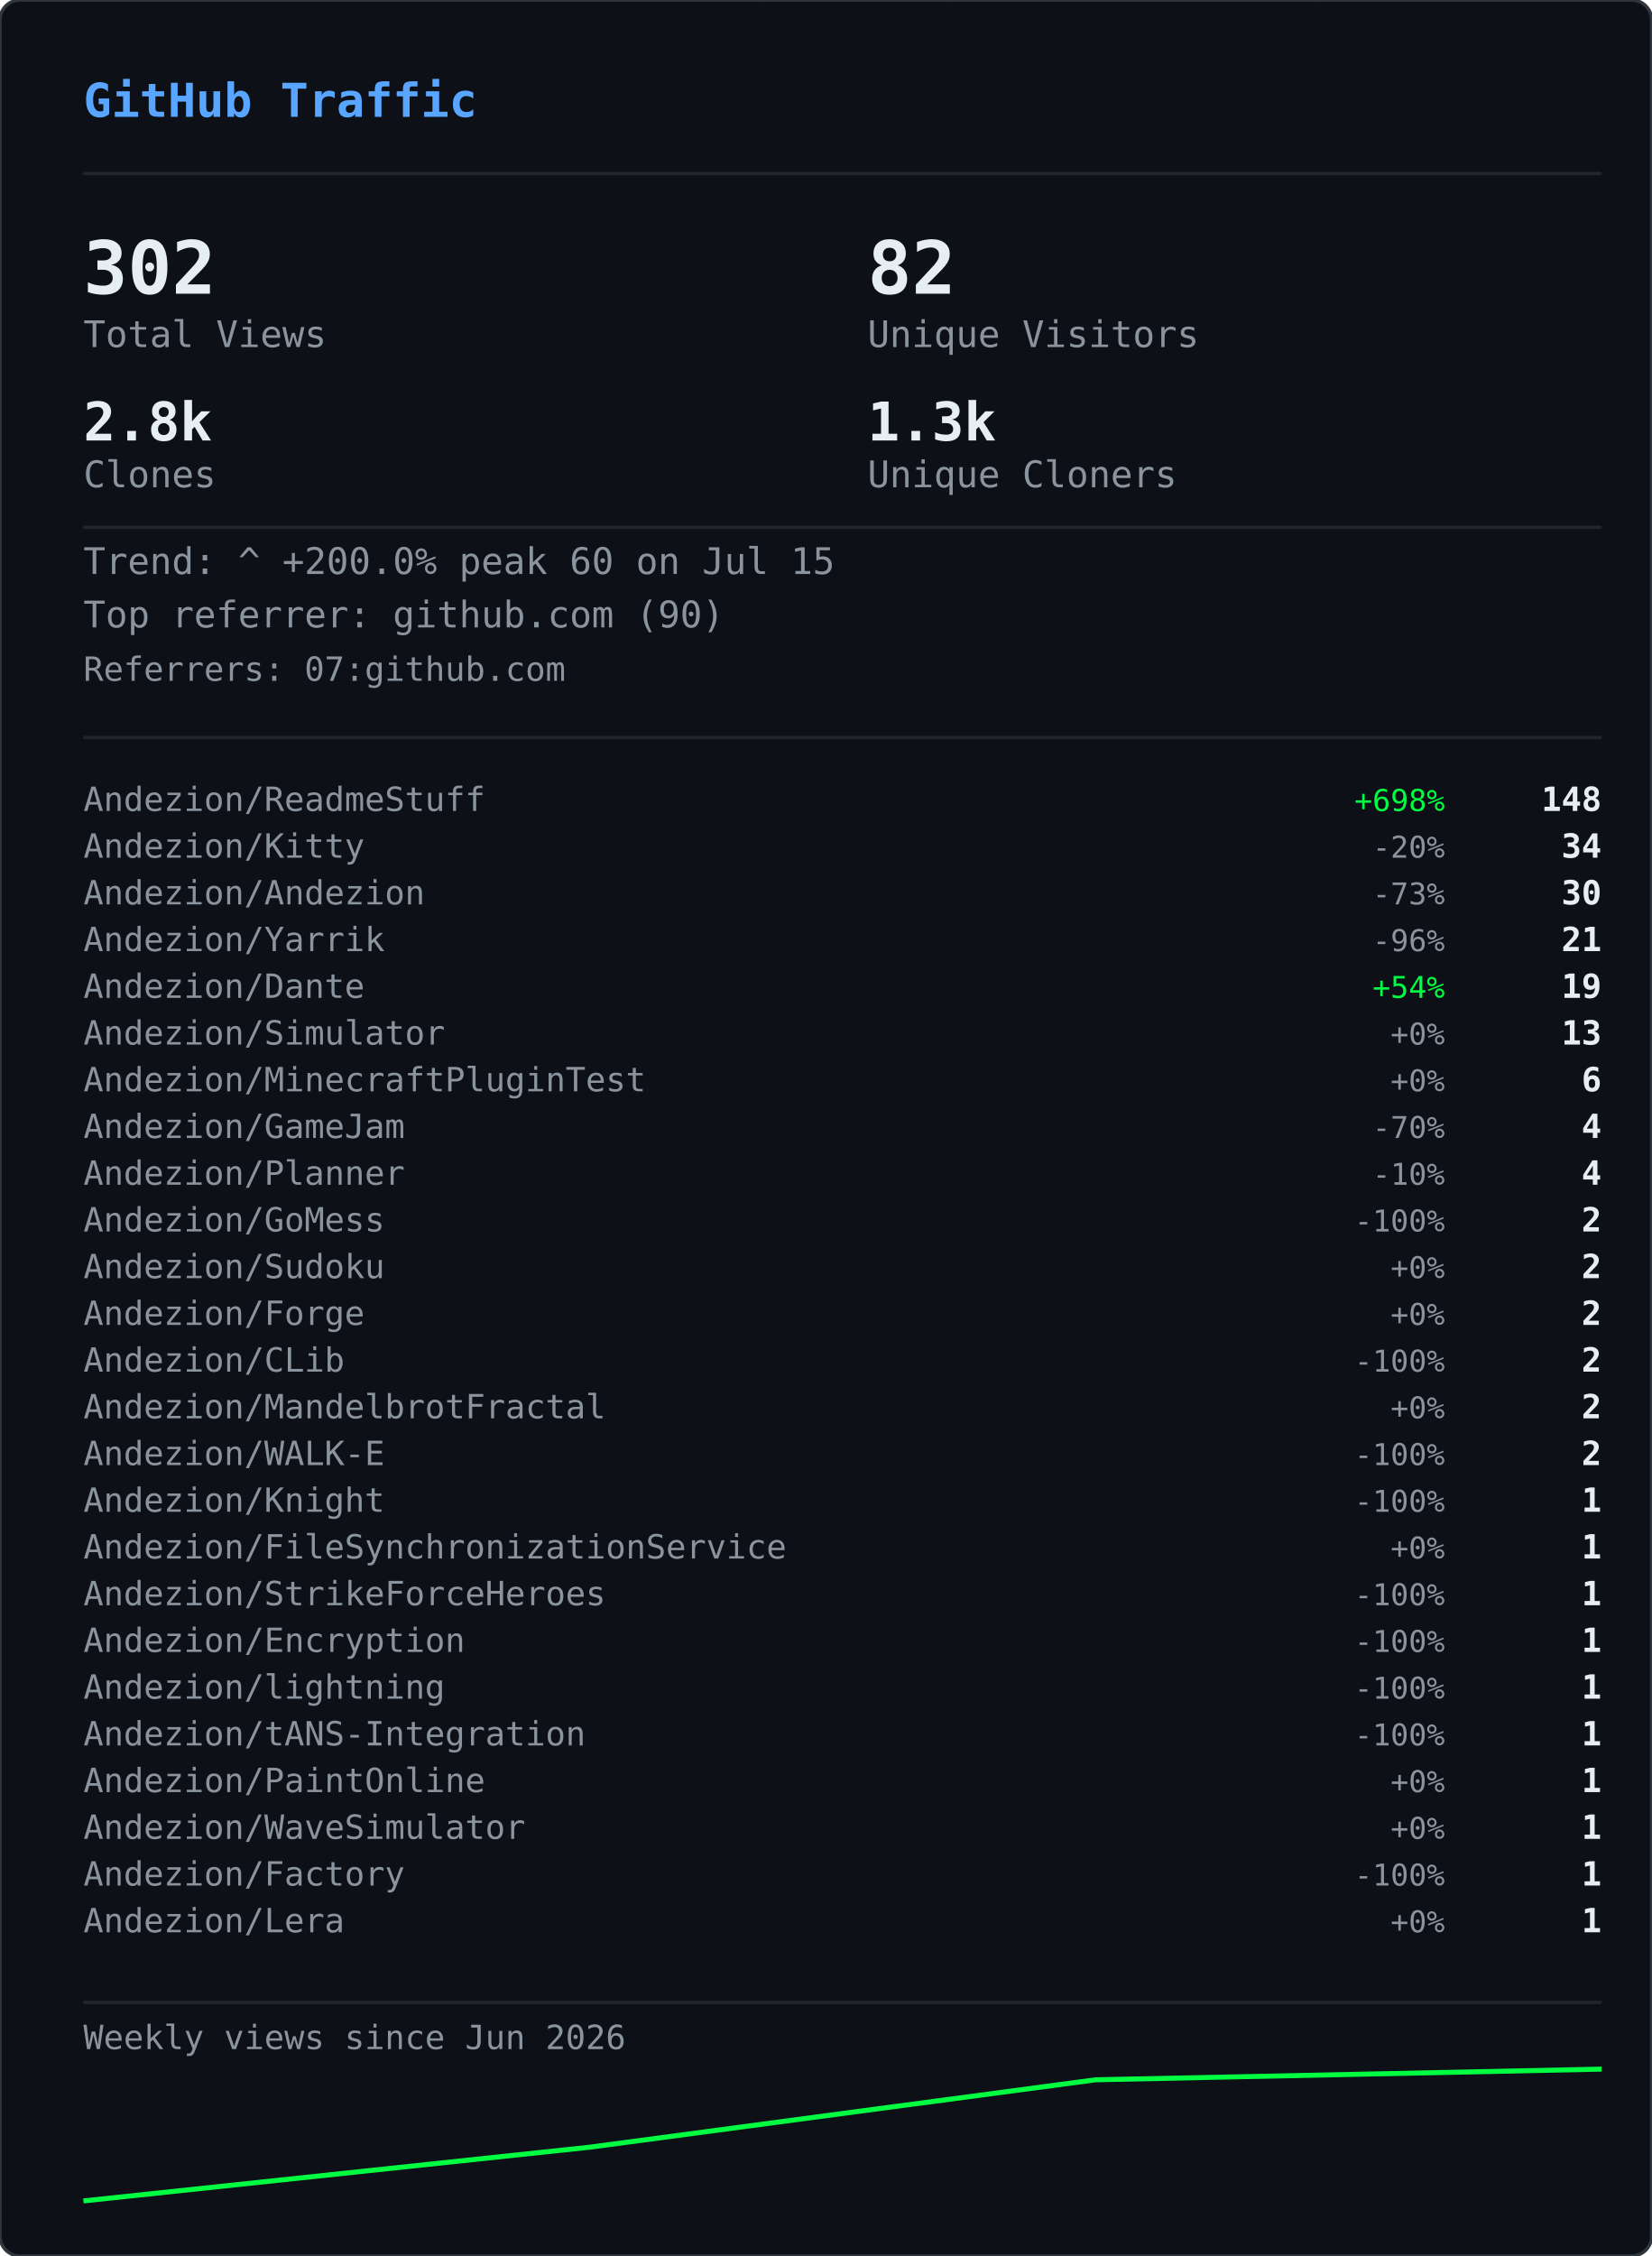
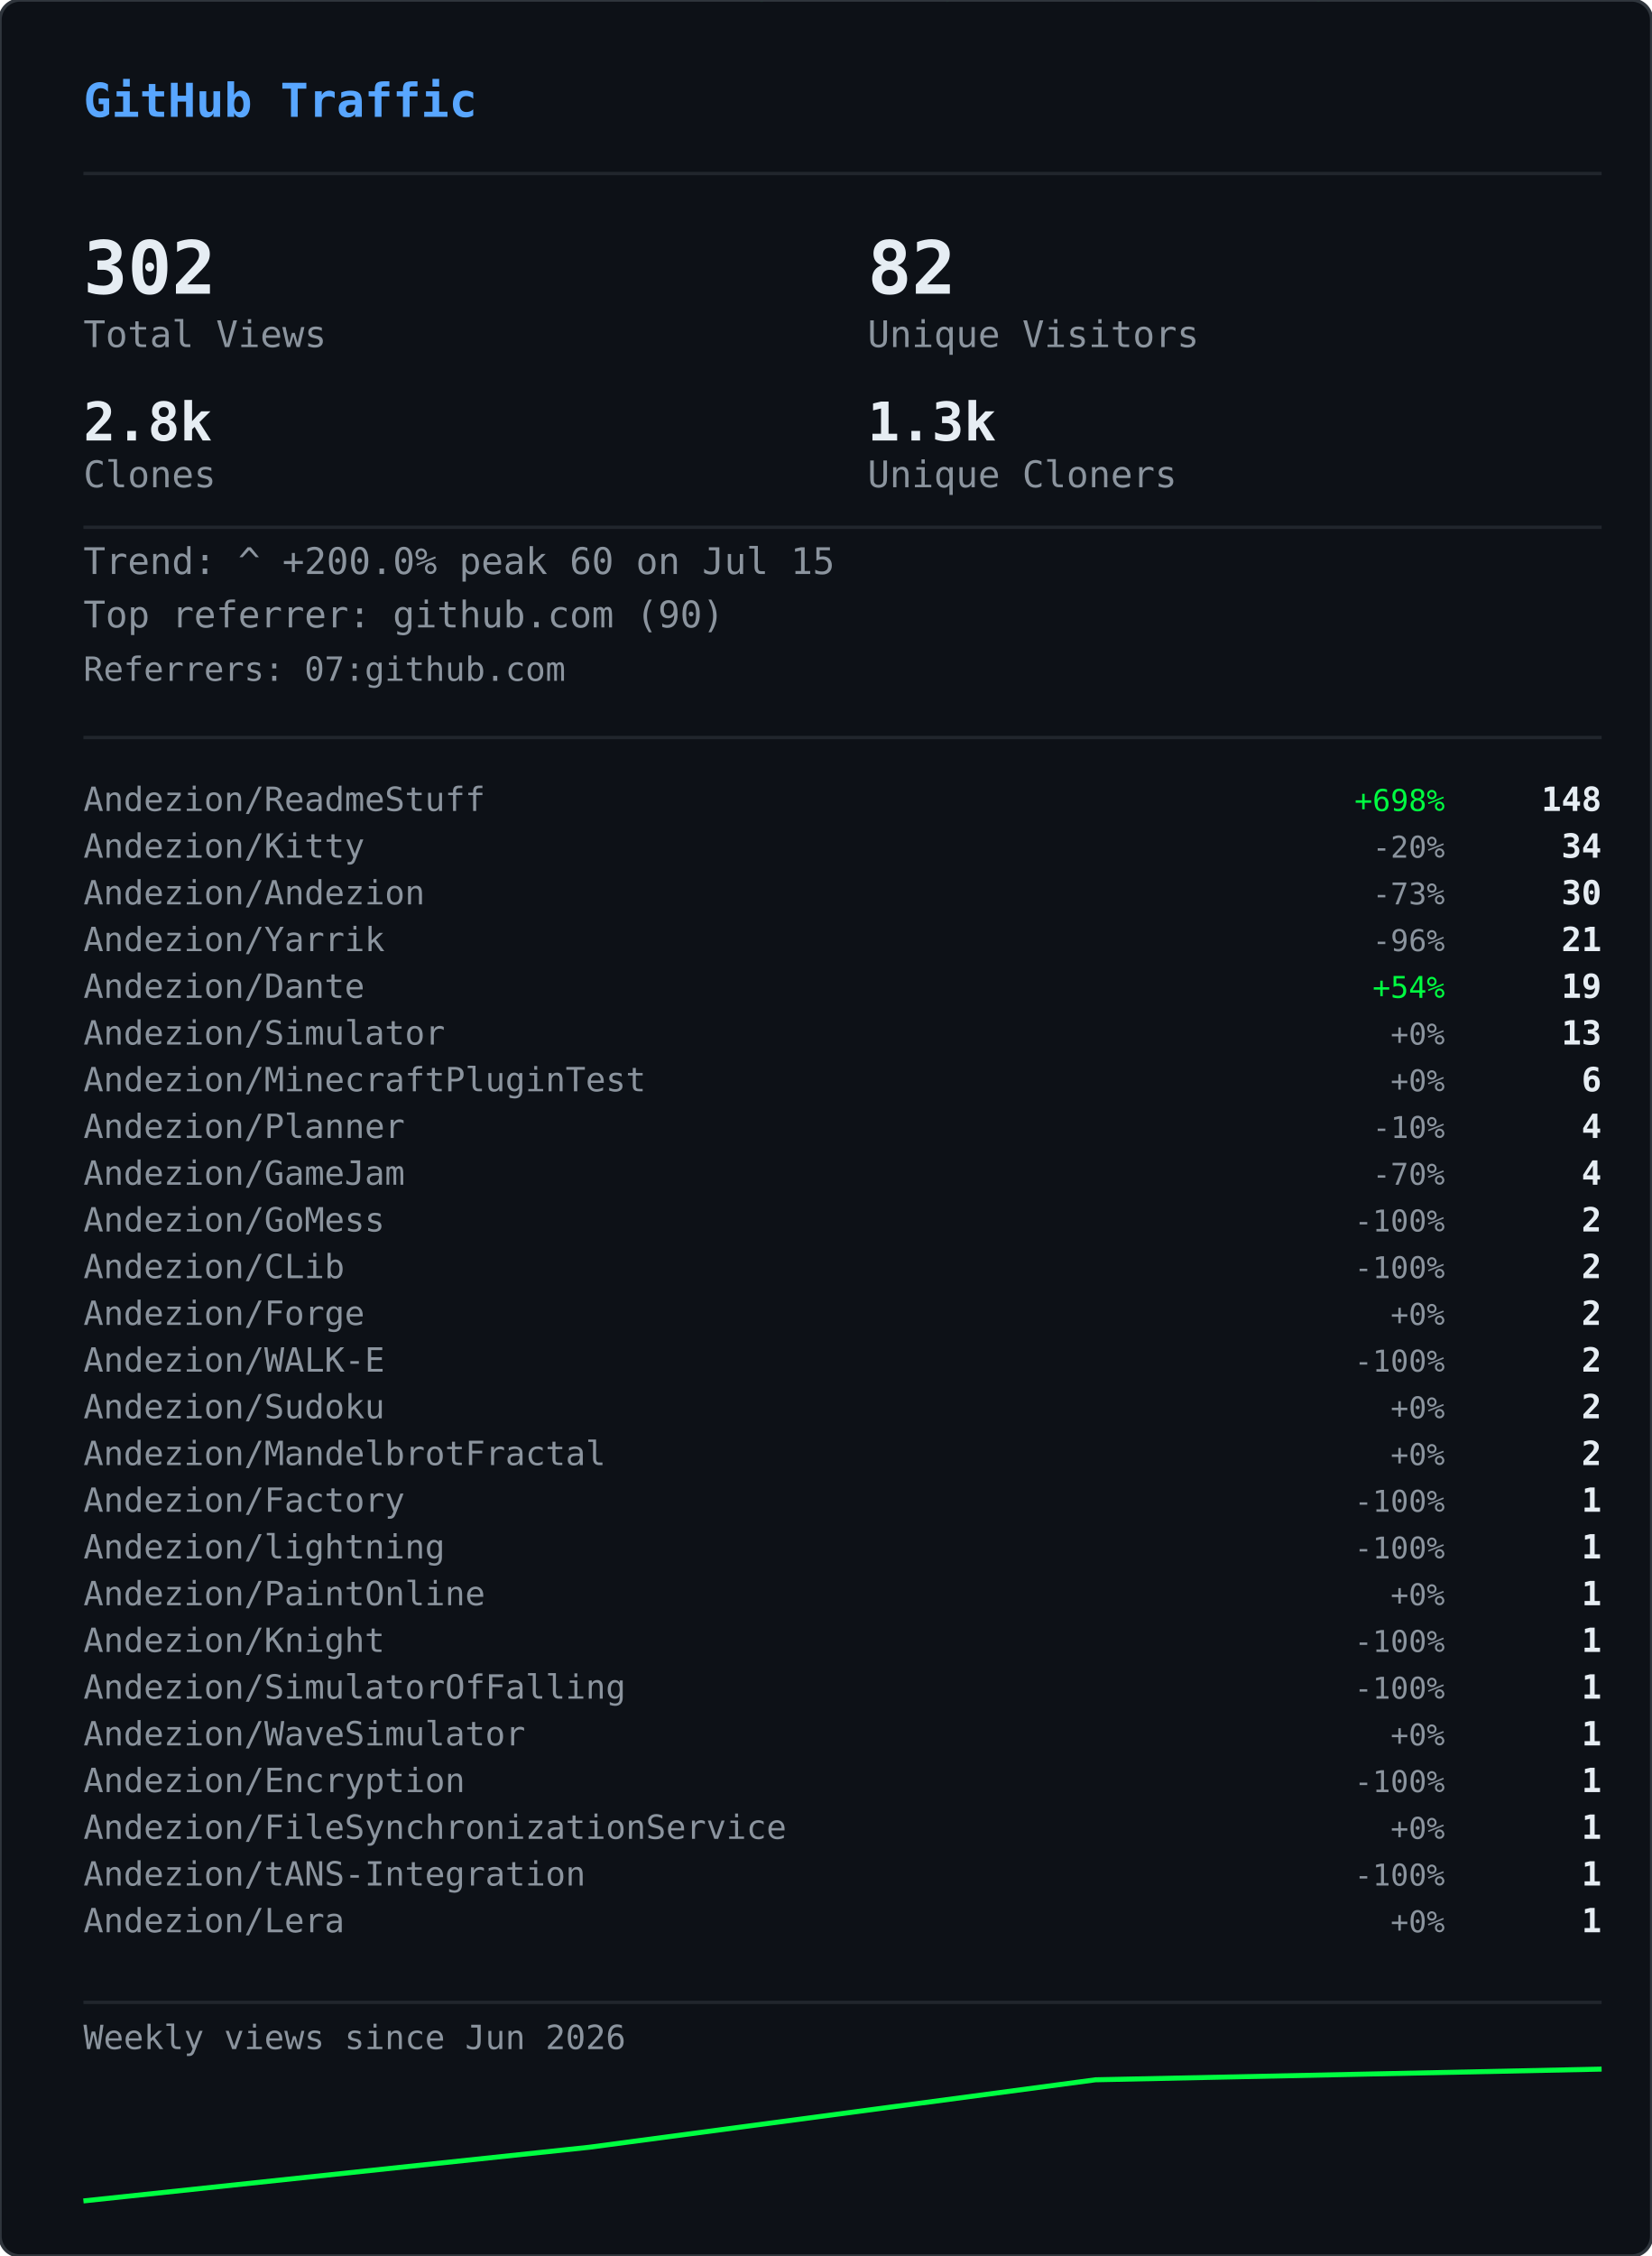
<svg xmlns="http://www.w3.org/2000/svg" width="495" height="676" viewBox="0 0 495 676">
  <defs>
    <clipPath id="gvs-clip">
      <rect width="495" height="676" rx="6" />
    </clipPath>
  </defs>
  <rect width="495" height="676" rx="6" fill="#0d1117" />
  <g clip-path="url(#gvs-clip)">
    <g opacity="0.22">
      <style>@keyframes gvs0{from{transform:translateY(-88px)}to{transform:translateY(690px)}}@keyframes gvs1{from{transform:translateY(-46px)}to{transform:translateY(690px)}}@keyframes gvs2{from{transform:translateY(-46px)}to{transform:translateY(690px)}}@keyframes gvs3{from{transform:translateY(-46px)}to{transform:translateY(690px)}}@keyframes gvs4{from{transform:translateY(-46px)}to{transform:translateY(690px)}}@keyframes gvs5{from{transform:translateY(-46px)}to{transform:translateY(690px)}}@keyframes gvs6{from{transform:translateY(-46px)}to{transform:translateY(690px)}}@keyframes gvs7{from{transform:translateY(-46px)}to{transform:translateY(690px)}}@keyframes gvs8{from{transform:translateY(-46px)}to{transform:translateY(690px)}}@keyframes gvs9{from{transform:translateY(-46px)}to{transform:translateY(690px)}}@keyframes gvs10{from{transform:translateY(-46px)}to{transform:translateY(690px)}}@keyframes gvs11{from{transform:translateY(-46px)}to{transform:translateY(690px)}}@keyframes gvs12{from{transform:translateY(-46px)}to{transform:translateY(690px)}}@keyframes gvs13{from{transform:translateY(-46px)}to{transform:translateY(690px)}}@keyframes gvs14{from{transform:translateY(-46px)}to{transform:translateY(690px)}}@keyframes gvs15{from{transform:translateY(-46px)}to{transform:translateY(690px)}}@keyframes gvs16{from{transform:translateY(-46px)}to{transform:translateY(690px)}}@keyframes gvs17{from{transform:translateY(-46px)}to{transform:translateY(690px)}}@keyframes gvs18{from{transform:translateY(-46px)}to{transform:translateY(690px)}}@keyframes gvs19{from{transform:translateY(-46px)}to{transform:translateY(690px)}}@keyframes gvs20{from{transform:translateY(-46px)}to{transform:translateY(690px)}}@keyframes gvs21{from{transform:translateY(-46px)}to{transform:translateY(690px)}}@keyframes gvs22{from{transform:translateY(-46px)}to{transform:translateY(690px)}}@keyframes gvs23{from{transform:translateY(-46px)}to{transform:translateY(690px)}}@keyframes gvs24{from{transform:translateY(-46px)}to{transform:translateY(690px)}}@keyframes gvs25{from{transform:translateY(-46px)}to{transform:translateY(690px)}}@keyframes gvs26{from{transform:translateY(-46px)}to{transform:translateY(690px)}}@keyframes gvs27{from{transform:translateY(-46px)}to{transform:translateY(690px)}}@keyframes gvs28{from{transform:translateY(-46px)}to{transform:translateY(690px)}}@keyframes gvs29{from{transform:translateY(-46px)}to{transform:translateY(690px)}}@keyframes gvs30{from{transform:translateY(-46px)}to{transform:translateY(690px)}}@keyframes gvs31{from{transform:translateY(-46px)}to{transform:translateY(690px)}}@keyframes gvs32{from{transform:translateY(-46px)}to{transform:translateY(690px)}}@keyframes gvs33{from{transform:translateY(-46px)}to{transform:translateY(690px)}}@keyframes gvs34{from{transform:translateY(-46px)}to{transform:translateY(690px)}}@keyframes gvs35{from{transform:translateY(-46px)}to{transform:translateY(690px)}}@keyframes gvs36{from{transform:translateY(-46px)}to{transform:translateY(690px)}}@keyframes gvs37{from{transform:translateY(-46px)}to{transform:translateY(690px)}}</style>
      <g style="animation:gvs0 1.67s linear infinite;animation-delay:-0.05s">
        <text x="137" y="0" font-family="monospace" font-size="12" fill="#00ff41">0</text>
        <text x="137" y="-14" font-family="monospace" font-size="12" fill="#00ff41" opacity="0.86">ﾂ</text>
        <text x="137" y="-28" font-family="monospace" font-size="12" fill="#00ff41" opacity="0.71">ｯ</text>
        <text x="137" y="-42" font-family="monospace" font-size="12" fill="#00ff41" opacity="0.57">ﾊ</text>
        <text x="137" y="-56" font-family="monospace" font-size="12" fill="#00ff41" opacity="0.43">ﾃ</text>
        <text x="137" y="-70" font-family="monospace" font-size="12" fill="#00ff41" opacity="0.29">ﾕ</text>
        <text x="137" y="-84" font-family="monospace" font-size="12" fill="#00ff41" opacity="0.14">ﾂ</text>
      </g>
      <g style="animation:gvs1 2.72s linear infinite;animation-delay:-1.68s">
        <text x="86" y="0" font-family="monospace" font-size="12" fill="#00ff41">ﾗ</text>
        <text x="86" y="-14" font-family="monospace" font-size="12" fill="#00ff41" opacity="0.75">ﾁ</text>
        <text x="86" y="-28" font-family="monospace" font-size="12" fill="#00ff41" opacity="0.50">ﾂ</text>
        <text x="86" y="-42" font-family="monospace" font-size="12" fill="#00ff41" opacity="0.25">ｳ</text>
      </g>
      <g style="animation:gvs2 3.03s linear infinite;animation-delay:-1.66s">
        <text x="281" y="0" font-family="monospace" font-size="12" fill="#00ff41">ｬ</text>
        <text x="281" y="-14" font-family="monospace" font-size="12" fill="#00ff41" opacity="0.75">ﾘ</text>
        <text x="281" y="-28" font-family="monospace" font-size="12" fill="#00ff41" opacity="0.50">1</text>
        <text x="281" y="-42" font-family="monospace" font-size="12" fill="#00ff41" opacity="0.25">ｬ</text>
      </g>
      <g style="animation:gvs3 2.69s linear infinite;animation-delay:-1.87s">
        <text x="224" y="0" font-family="monospace" font-size="12" fill="#00ff41">ｮ</text>
        <text x="224" y="-14" font-family="monospace" font-size="12" fill="#00ff41" opacity="0.75">ｴ</text>
        <text x="224" y="-28" font-family="monospace" font-size="12" fill="#00ff41" opacity="0.50">0</text>
        <text x="224" y="-42" font-family="monospace" font-size="12" fill="#00ff41" opacity="0.25">1</text>
      </g>
      <g style="animation:gvs4 2.88s linear infinite;animation-delay:-1.34s">
        <text x="460" y="0" font-family="monospace" font-size="12" fill="#00ff41">ｽ</text>
        <text x="460" y="-14" font-family="monospace" font-size="12" fill="#00ff41" opacity="0.75">4</text>
        <text x="460" y="-28" font-family="monospace" font-size="12" fill="#00ff41" opacity="0.50">ﾔ</text>
        <text x="460" y="-42" font-family="monospace" font-size="12" fill="#00ff41" opacity="0.25">5</text>
      </g>
      <g style="animation:gvs5 3.05s linear infinite;animation-delay:-2.98s">
        <text x="391" y="0" font-family="monospace" font-size="12" fill="#00ff41">ﾏ</text>
        <text x="391" y="-14" font-family="monospace" font-size="12" fill="#00ff41" opacity="0.75">ｮ</text>
        <text x="391" y="-28" font-family="monospace" font-size="12" fill="#00ff41" opacity="0.50">ｧ</text>
        <text x="391" y="-42" font-family="monospace" font-size="12" fill="#00ff41" opacity="0.25">ｩ</text>
      </g>
      <g style="animation:gvs6 3.03s linear infinite;animation-delay:-1.35s">
        <text x="143" y="0" font-family="monospace" font-size="12" fill="#00ff41">4</text>
        <text x="143" y="-14" font-family="monospace" font-size="12" fill="#00ff41" opacity="0.75">ﾈ</text>
        <text x="143" y="-28" font-family="monospace" font-size="12" fill="#00ff41" opacity="0.50">ｼ</text>
        <text x="143" y="-42" font-family="monospace" font-size="12" fill="#00ff41" opacity="0.25">ﾖ</text>
      </g>
      <g style="animation:gvs7 2.40s linear infinite;animation-delay:-0.96s">
        <text x="325" y="0" font-family="monospace" font-size="12" fill="#00ff41">ﾐ</text>
        <text x="325" y="-14" font-family="monospace" font-size="12" fill="#00ff41" opacity="0.75">0</text>
        <text x="325" y="-28" font-family="monospace" font-size="12" fill="#00ff41" opacity="0.50">ﾁ</text>
        <text x="325" y="-42" font-family="monospace" font-size="12" fill="#00ff41" opacity="0.25">ﾊ</text>
      </g>
      <g style="animation:gvs8 2.71s linear infinite;animation-delay:-1.26s">
        <text x="421" y="0" font-family="monospace" font-size="12" fill="#00ff41">ｾ</text>
        <text x="421" y="-14" font-family="monospace" font-size="12" fill="#00ff41" opacity="0.75">ｿ</text>
        <text x="421" y="-28" font-family="monospace" font-size="12" fill="#00ff41" opacity="0.50">ｧ</text>
        <text x="421" y="-42" font-family="monospace" font-size="12" fill="#00ff41" opacity="0.25">ﾐ</text>
      </g>
      <g style="animation:gvs9 3.12s linear infinite;animation-delay:-1.28s">
        <text x="429" y="0" font-family="monospace" font-size="12" fill="#00ff41">ｫ</text>
        <text x="429" y="-14" font-family="monospace" font-size="12" fill="#00ff41" opacity="0.75">ﾕ</text>
        <text x="429" y="-28" font-family="monospace" font-size="12" fill="#00ff41" opacity="0.50">ﾛ</text>
        <text x="429" y="-42" font-family="monospace" font-size="12" fill="#00ff41" opacity="0.25">ﾀ</text>
      </g>
      <g style="animation:gvs10 2.42s linear infinite;animation-delay:-0.51s">
        <text x="16" y="0" font-family="monospace" font-size="12" fill="#00ff41">ｭ</text>
        <text x="16" y="-14" font-family="monospace" font-size="12" fill="#00ff41" opacity="0.75">ﾏ</text>
        <text x="16" y="-28" font-family="monospace" font-size="12" fill="#00ff41" opacity="0.50">1</text>
        <text x="16" y="-42" font-family="monospace" font-size="12" fill="#00ff41" opacity="0.25">7</text>
      </g>
      <g style="animation:gvs11 1.93s linear infinite;animation-delay:-1.90s">
        <text x="410" y="0" font-family="monospace" font-size="12" fill="#00ff41">ｶ</text>
        <text x="410" y="-14" font-family="monospace" font-size="12" fill="#00ff41" opacity="0.75">ﾛ</text>
        <text x="410" y="-28" font-family="monospace" font-size="12" fill="#00ff41" opacity="0.50">ﾉ</text>
        <text x="410" y="-42" font-family="monospace" font-size="12" fill="#00ff41" opacity="0.25">ﾎ</text>
      </g>
      <g style="animation:gvs12 2.03s linear infinite;animation-delay:-0.87s">
        <text x="236" y="0" font-family="monospace" font-size="12" fill="#00ff41">3</text>
        <text x="236" y="-14" font-family="monospace" font-size="12" fill="#00ff41" opacity="0.75">ｵ</text>
        <text x="236" y="-28" font-family="monospace" font-size="12" fill="#00ff41" opacity="0.50">ﾑ</text>
        <text x="236" y="-42" font-family="monospace" font-size="12" fill="#00ff41" opacity="0.25">0</text>
      </g>
      <g style="animation:gvs13 1.99s linear infinite;animation-delay:-0.99s">
        <text x="477" y="0" font-family="monospace" font-size="12" fill="#00ff41">ｵ</text>
        <text x="477" y="-14" font-family="monospace" font-size="12" fill="#00ff41" opacity="0.75">1</text>
        <text x="477" y="-28" font-family="monospace" font-size="12" fill="#00ff41" opacity="0.50">ﾄ</text>
        <text x="477" y="-42" font-family="monospace" font-size="12" fill="#00ff41" opacity="0.25">ﾄ</text>
      </g>
      <g style="animation:gvs14 1.69s linear infinite;animation-delay:-1.24s">
        <text x="427" y="0" font-family="monospace" font-size="12" fill="#00ff41">ﾒ</text>
        <text x="427" y="-14" font-family="monospace" font-size="12" fill="#00ff41" opacity="0.75">ﾓ</text>
        <text x="427" y="-28" font-family="monospace" font-size="12" fill="#00ff41" opacity="0.50">ﾝ</text>
        <text x="427" y="-42" font-family="monospace" font-size="12" fill="#00ff41" opacity="0.25">ﾔ</text>
      </g>
      <g style="animation:gvs15 3.00s linear infinite;animation-delay:-1.14s">
        <text x="211" y="0" font-family="monospace" font-size="12" fill="#00ff41">7</text>
        <text x="211" y="-14" font-family="monospace" font-size="12" fill="#00ff41" opacity="0.75">ｿ</text>
        <text x="211" y="-28" font-family="monospace" font-size="12" fill="#00ff41" opacity="0.50">8</text>
        <text x="211" y="-42" font-family="monospace" font-size="12" fill="#00ff41" opacity="0.25">ﾜ</text>
      </g>
      <g style="animation:gvs16 3.08s linear infinite;animation-delay:-0.54s">
        <text x="447" y="0" font-family="monospace" font-size="12" fill="#00ff41">3</text>
        <text x="447" y="-14" font-family="monospace" font-size="12" fill="#00ff41" opacity="0.75">ｹ</text>
        <text x="447" y="-28" font-family="monospace" font-size="12" fill="#00ff41" opacity="0.50">ﾑ</text>
        <text x="447" y="-42" font-family="monospace" font-size="12" fill="#00ff41" opacity="0.25">ｱ</text>
      </g>
      <g style="animation:gvs17 2.12s linear infinite;animation-delay:-2.03s">
        <text x="22" y="0" font-family="monospace" font-size="12" fill="#00ff41">ｹ</text>
        <text x="22" y="-14" font-family="monospace" font-size="12" fill="#00ff41" opacity="0.75">2</text>
        <text x="22" y="-28" font-family="monospace" font-size="12" fill="#00ff41" opacity="0.50">ｬ</text>
        <text x="22" y="-42" font-family="monospace" font-size="12" fill="#00ff41" opacity="0.25">ﾉ</text>
      </g>
      <g style="animation:gvs18 1.96s linear infinite;animation-delay:-0.15s">
        <text x="449" y="0" font-family="monospace" font-size="12" fill="#00ff41">ﾋ</text>
        <text x="449" y="-14" font-family="monospace" font-size="12" fill="#00ff41" opacity="0.75">ｼ</text>
        <text x="449" y="-28" font-family="monospace" font-size="12" fill="#00ff41" opacity="0.50">ﾀ</text>
        <text x="449" y="-42" font-family="monospace" font-size="12" fill="#00ff41" opacity="0.25">ﾀ</text>
      </g>
      <g style="animation:gvs19 2.67s linear infinite;animation-delay:-1.19s">
        <text x="242" y="0" font-family="monospace" font-size="12" fill="#00ff41">9</text>
        <text x="242" y="-14" font-family="monospace" font-size="12" fill="#00ff41" opacity="0.75">ﾈ</text>
        <text x="242" y="-28" font-family="monospace" font-size="12" fill="#00ff41" opacity="0.50">ﾃ</text>
        <text x="242" y="-42" font-family="monospace" font-size="12" fill="#00ff41" opacity="0.25">ﾆ</text>
      </g>
      <g style="animation:gvs20 1.99s linear infinite;animation-delay:-1.62s">
        <text x="473" y="0" font-family="monospace" font-size="12" fill="#00ff41">6</text>
        <text x="473" y="-14" font-family="monospace" font-size="12" fill="#00ff41" opacity="0.75">ﾁ</text>
        <text x="473" y="-28" font-family="monospace" font-size="12" fill="#00ff41" opacity="0.50">ﾉ</text>
        <text x="473" y="-42" font-family="monospace" font-size="12" fill="#00ff41" opacity="0.25">ﾐ</text>
      </g>
      <g style="animation:gvs21 3.11s linear infinite;animation-delay:-0.23s">
        <text x="265" y="0" font-family="monospace" font-size="12" fill="#00ff41">ﾎ</text>
        <text x="265" y="-14" font-family="monospace" font-size="12" fill="#00ff41" opacity="0.75">ﾖ</text>
        <text x="265" y="-28" font-family="monospace" font-size="12" fill="#00ff41" opacity="0.50">ｦ</text>
        <text x="265" y="-42" font-family="monospace" font-size="12" fill="#00ff41" opacity="0.25">8</text>
      </g>
      <g style="animation:gvs22 2.01s linear infinite;animation-delay:-1.99s">
        <text x="33" y="0" font-family="monospace" font-size="12" fill="#00ff41">ﾂ</text>
        <text x="33" y="-14" font-family="monospace" font-size="12" fill="#00ff41" opacity="0.75">ｿ</text>
        <text x="33" y="-28" font-family="monospace" font-size="12" fill="#00ff41" opacity="0.50">ﾄ</text>
        <text x="33" y="-42" font-family="monospace" font-size="12" fill="#00ff41" opacity="0.25">ｿ</text>
      </g>
      <g style="animation:gvs23 1.90s linear infinite;animation-delay:-0.11s">
        <text x="438" y="0" font-family="monospace" font-size="12" fill="#00ff41">ﾍ</text>
        <text x="438" y="-14" font-family="monospace" font-size="12" fill="#00ff41" opacity="0.75">ｲ</text>
        <text x="438" y="-28" font-family="monospace" font-size="12" fill="#00ff41" opacity="0.50">ﾔ</text>
        <text x="438" y="-42" font-family="monospace" font-size="12" fill="#00ff41" opacity="0.25">ｱ</text>
      </g>
      <g style="animation:gvs24 2.10s linear infinite;animation-delay:-1.65s">
        <text x="333" y="0" font-family="monospace" font-size="12" fill="#00ff41">ｳ</text>
        <text x="333" y="-14" font-family="monospace" font-size="12" fill="#00ff41" opacity="0.75">ｶ</text>
        <text x="333" y="-28" font-family="monospace" font-size="12" fill="#00ff41" opacity="0.50">ﾝ</text>
        <text x="333" y="-42" font-family="monospace" font-size="12" fill="#00ff41" opacity="0.25">7</text>
      </g>
      <g style="animation:gvs25 1.60s linear infinite;animation-delay:-1.24s">
        <text x="332" y="0" font-family="monospace" font-size="12" fill="#00ff41">ｧ</text>
        <text x="332" y="-14" font-family="monospace" font-size="12" fill="#00ff41" opacity="0.75">0</text>
        <text x="332" y="-28" font-family="monospace" font-size="12" fill="#00ff41" opacity="0.50">ｩ</text>
        <text x="332" y="-42" font-family="monospace" font-size="12" fill="#00ff41" opacity="0.25">6</text>
      </g>
      <g style="animation:gvs26 1.99s linear infinite;animation-delay:-1.57s">
        <text x="436" y="0" font-family="monospace" font-size="12" fill="#00ff41">ﾁ</text>
        <text x="436" y="-14" font-family="monospace" font-size="12" fill="#00ff41" opacity="0.75">0</text>
        <text x="436" y="-28" font-family="monospace" font-size="12" fill="#00ff41" opacity="0.50">ﾂ</text>
        <text x="436" y="-42" font-family="monospace" font-size="12" fill="#00ff41" opacity="0.25">6</text>
      </g>
      <g style="animation:gvs27 2.09s linear infinite;animation-delay:-1.30s">
        <text x="106" y="0" font-family="monospace" font-size="12" fill="#00ff41">ﾉ</text>
        <text x="106" y="-14" font-family="monospace" font-size="12" fill="#00ff41" opacity="0.75">1</text>
        <text x="106" y="-28" font-family="monospace" font-size="12" fill="#00ff41" opacity="0.50">5</text>
        <text x="106" y="-42" font-family="monospace" font-size="12" fill="#00ff41" opacity="0.25">ﾔ</text>
      </g>
      <g style="animation:gvs28 1.71s linear infinite;animation-delay:-0.96s">
        <text x="186" y="0" font-family="monospace" font-size="12" fill="#00ff41">ｱ</text>
        <text x="186" y="-14" font-family="monospace" font-size="12" fill="#00ff41" opacity="0.75">7</text>
        <text x="186" y="-28" font-family="monospace" font-size="12" fill="#00ff41" opacity="0.50">ﾝ</text>
        <text x="186" y="-42" font-family="monospace" font-size="12" fill="#00ff41" opacity="0.25">ｫ</text>
      </g>
      <g style="animation:gvs29 2.08s linear infinite;animation-delay:-1.95s">
        <text x="392" y="0" font-family="monospace" font-size="12" fill="#00ff41">ﾈ</text>
        <text x="392" y="-14" font-family="monospace" font-size="12" fill="#00ff41" opacity="0.75">3</text>
        <text x="392" y="-28" font-family="monospace" font-size="12" fill="#00ff41" opacity="0.50">5</text>
        <text x="392" y="-42" font-family="monospace" font-size="12" fill="#00ff41" opacity="0.25">ﾐ</text>
      </g>
      <g style="animation:gvs30 2.34s linear infinite;animation-delay:-1.70s">
        <text x="21" y="0" font-family="monospace" font-size="12" fill="#00ff41">ﾋ</text>
        <text x="21" y="-14" font-family="monospace" font-size="12" fill="#00ff41" opacity="0.75">ﾂ</text>
        <text x="21" y="-28" font-family="monospace" font-size="12" fill="#00ff41" opacity="0.50">ﾄ</text>
        <text x="21" y="-42" font-family="monospace" font-size="12" fill="#00ff41" opacity="0.25">ﾃ</text>
      </g>
      <g style="animation:gvs31 3.17s linear infinite;animation-delay:-2.99s">
        <text x="380" y="0" font-family="monospace" font-size="12" fill="#00ff41">9</text>
        <text x="380" y="-14" font-family="monospace" font-size="12" fill="#00ff41" opacity="0.75">ﾗ</text>
        <text x="380" y="-28" font-family="monospace" font-size="12" fill="#00ff41" opacity="0.50">1</text>
        <text x="380" y="-42" font-family="monospace" font-size="12" fill="#00ff41" opacity="0.25">ﾉ</text>
      </g>
      <g style="animation:gvs32 2.11s linear infinite;animation-delay:-0.42s">
        <text x="175" y="0" font-family="monospace" font-size="12" fill="#00ff41">ﾏ</text>
        <text x="175" y="-14" font-family="monospace" font-size="12" fill="#00ff41" opacity="0.75">ﾜ</text>
        <text x="175" y="-28" font-family="monospace" font-size="12" fill="#00ff41" opacity="0.50">ｬ</text>
        <text x="175" y="-42" font-family="monospace" font-size="12" fill="#00ff41" opacity="0.25">ｼ</text>
      </g>
      <g style="animation:gvs33 2.00s linear infinite;animation-delay:-0.21s">
        <text x="27" y="0" font-family="monospace" font-size="12" fill="#00ff41">ｷ</text>
        <text x="27" y="-14" font-family="monospace" font-size="12" fill="#00ff41" opacity="0.75">ｬ</text>
        <text x="27" y="-28" font-family="monospace" font-size="12" fill="#00ff41" opacity="0.50">ﾔ</text>
        <text x="27" y="-42" font-family="monospace" font-size="12" fill="#00ff41" opacity="0.25">ｸ</text>
      </g>
      <g style="animation:gvs34 2.44s linear infinite;animation-delay:-0.28s">
        <text x="118" y="0" font-family="monospace" font-size="12" fill="#00ff41">ｸ</text>
        <text x="118" y="-14" font-family="monospace" font-size="12" fill="#00ff41" opacity="0.75">2</text>
        <text x="118" y="-28" font-family="monospace" font-size="12" fill="#00ff41" opacity="0.50">ﾋ</text>
        <text x="118" y="-42" font-family="monospace" font-size="12" fill="#00ff41" opacity="0.25">2</text>
      </g>
      <g style="animation:gvs35 2.06s linear infinite;animation-delay:-1.93s">
        <text x="199" y="0" font-family="monospace" font-size="12" fill="#00ff41">ｾ</text>
        <text x="199" y="-14" font-family="monospace" font-size="12" fill="#00ff41" opacity="0.75">ｷ</text>
        <text x="199" y="-28" font-family="monospace" font-size="12" fill="#00ff41" opacity="0.50">ﾙ</text>
        <text x="199" y="-42" font-family="monospace" font-size="12" fill="#00ff41" opacity="0.25">ｳ</text>
      </g>
      <g style="animation:gvs36 2.01s linear infinite;animation-delay:-1.97s">
        <text x="443" y="0" font-family="monospace" font-size="12" fill="#00ff41">3</text>
        <text x="443" y="-14" font-family="monospace" font-size="12" fill="#00ff41" opacity="0.75">ﾄ</text>
        <text x="443" y="-28" font-family="monospace" font-size="12" fill="#00ff41" opacity="0.50">ﾚ</text>
        <text x="443" y="-42" font-family="monospace" font-size="12" fill="#00ff41" opacity="0.25">0</text>
      </g>
      <g style="animation:gvs37 2.30s linear infinite;animation-delay:-0.53s">
        <text x="172" y="0" font-family="monospace" font-size="12" fill="#00ff41">ﾚ</text>
        <text x="172" y="-14" font-family="monospace" font-size="12" fill="#00ff41" opacity="0.75">ｬ</text>
        <text x="172" y="-28" font-family="monospace" font-size="12" fill="#00ff41" opacity="0.50">ﾄ</text>
        <text x="172" y="-42" font-family="monospace" font-size="12" fill="#00ff41" opacity="0.25">ｭ</text>
      </g>
    </g>
  </g>
  <rect width="495" height="676" rx="6" fill="none" stroke="#30363d" stroke-width="1" />
  <text x="25" y="35" font-family="monospace" font-size="14" font-weight="600" fill="#58a6ff">GitHub Traffic</text>
  <line x1="25" y1="52" x2="480" y2="52" stroke="#21262d" stroke-width="1" />
  <text x="25" y="88" font-family="monospace" font-size="22" font-weight="700" fill="#e6edf3">302</text>
  <text x="25" y="104" font-family="monospace" font-size="11" fill="#8b949e">Total Views</text>
  <text x="260" y="88" font-family="monospace" font-size="22" font-weight="700" fill="#e6edf3">82</text>
  <text x="260" y="104" font-family="monospace" font-size="11" fill="#8b949e">Unique Visitors</text>
  <text x="25" y="132" font-family="monospace" font-size="16" font-weight="700" fill="#e6edf3">2.8k</text>
  <text x="25" y="146" font-family="monospace" font-size="11" fill="#8b949e">Clones</text>
  <text x="260" y="132" font-family="monospace" font-size="16" font-weight="700" fill="#e6edf3">1.3k</text>
  <text x="260" y="146" font-family="monospace" font-size="11" fill="#8b949e">Unique Cloners</text>
  <line x1="25" y1="158" x2="480" y2="158" stroke="#21262d" stroke-width="1" />
  <text x="25" y="172" font-family="monospace" font-size="11" fill="#8b949e">Trend: ^ +200.0%  peak 60 on Jul 15</text>
  <text x="25" y="188" font-family="monospace" font-size="11" fill="#8b949e">Top referrer: github.com (90)</text>
  <text x="25" y="204" font-family="monospace" font-size="10" fill="#8b949e">Referrers: 07:github.com</text>
  <line x1="25" y1="221" x2="480" y2="221" stroke="#21262d" stroke-width="1" />
  <text x="25" y="243" font-family="monospace" font-size="10" fill="#8b949e">Andezion/ReadmeStuff</text>
  <text x="433" y="243" font-family="monospace" font-size="9" fill="#00ff41" text-anchor="end">+698%</text>
  <text x="480" y="243" font-family="monospace" font-size="10" font-weight="600" fill="#e6edf3" text-anchor="end">148</text>
  <text x="25" y="257" font-family="monospace" font-size="10" fill="#8b949e">Andezion/Kitty</text>
  <text x="433" y="257" font-family="monospace" font-size="9" fill="#8b949e" text-anchor="end">-20%</text>
  <text x="480" y="257" font-family="monospace" font-size="10" font-weight="600" fill="#e6edf3" text-anchor="end">34</text>
  <text x="25" y="271" font-family="monospace" font-size="10" fill="#8b949e">Andezion/Andezion</text>
  <text x="433" y="271" font-family="monospace" font-size="9" fill="#8b949e" text-anchor="end">-73%</text>
  <text x="480" y="271" font-family="monospace" font-size="10" font-weight="600" fill="#e6edf3" text-anchor="end">30</text>
  <text x="25" y="285" font-family="monospace" font-size="10" fill="#8b949e">Andezion/Yarrik</text>
  <text x="433" y="285" font-family="monospace" font-size="9" fill="#8b949e" text-anchor="end">-96%</text>
  <text x="480" y="285" font-family="monospace" font-size="10" font-weight="600" fill="#e6edf3" text-anchor="end">21</text>
  <text x="25" y="299" font-family="monospace" font-size="10" fill="#8b949e">Andezion/Dante</text>
  <text x="433" y="299" font-family="monospace" font-size="9" fill="#00ff41" text-anchor="end">+54%</text>
  <text x="480" y="299" font-family="monospace" font-size="10" font-weight="600" fill="#e6edf3" text-anchor="end">19</text>
  <text x="25" y="313" font-family="monospace" font-size="10" fill="#8b949e">Andezion/Simulator</text>
  <text x="433" y="313" font-family="monospace" font-size="9" fill="#8b949e" text-anchor="end">+0%</text>
  <text x="480" y="313" font-family="monospace" font-size="10" font-weight="600" fill="#e6edf3" text-anchor="end">13</text>
  <text x="25" y="327" font-family="monospace" font-size="10" fill="#8b949e">Andezion/MinecraftPluginTest</text>
  <text x="433" y="327" font-family="monospace" font-size="9" fill="#8b949e" text-anchor="end">+0%</text>
  <text x="480" y="327" font-family="monospace" font-size="10" font-weight="600" fill="#e6edf3" text-anchor="end">6</text>
-   <text x="25" y="341" font-family="monospace" font-size="10" fill="#8b949e">Andezion/GameJam</text>
-   <text x="433" y="341" font-family="monospace" font-size="9" fill="#8b949e" text-anchor="end">-70%</text>
+   <text x="25" y="341" font-family="monospace" font-size="10" fill="#8b949e">Andezion/Planner</text>
+   <text x="433" y="341" font-family="monospace" font-size="9" fill="#8b949e" text-anchor="end">-10%</text>
  <text x="480" y="341" font-family="monospace" font-size="10" font-weight="600" fill="#e6edf3" text-anchor="end">4</text>
-   <text x="25" y="355" font-family="monospace" font-size="10" fill="#8b949e">Andezion/Planner</text>
-   <text x="433" y="355" font-family="monospace" font-size="9" fill="#8b949e" text-anchor="end">-10%</text>
+   <text x="25" y="355" font-family="monospace" font-size="10" fill="#8b949e">Andezion/GameJam</text>
+   <text x="433" y="355" font-family="monospace" font-size="9" fill="#8b949e" text-anchor="end">-70%</text>
  <text x="480" y="355" font-family="monospace" font-size="10" font-weight="600" fill="#e6edf3" text-anchor="end">4</text>
  <text x="25" y="369" font-family="monospace" font-size="10" fill="#8b949e">Andezion/GoMess</text>
  <text x="433" y="369" font-family="monospace" font-size="9" fill="#8b949e" text-anchor="end">-100%</text>
  <text x="480" y="369" font-family="monospace" font-size="10" font-weight="600" fill="#e6edf3" text-anchor="end">2</text>
-   <text x="25" y="383" font-family="monospace" font-size="10" fill="#8b949e">Andezion/Sudoku</text>
-   <text x="433" y="383" font-family="monospace" font-size="9" fill="#8b949e" text-anchor="end">+0%</text>
+   <text x="25" y="383" font-family="monospace" font-size="10" fill="#8b949e">Andezion/CLib</text>
+   <text x="433" y="383" font-family="monospace" font-size="9" fill="#8b949e" text-anchor="end">-100%</text>
  <text x="480" y="383" font-family="monospace" font-size="10" font-weight="600" fill="#e6edf3" text-anchor="end">2</text>
  <text x="25" y="397" font-family="monospace" font-size="10" fill="#8b949e">Andezion/Forge</text>
  <text x="433" y="397" font-family="monospace" font-size="9" fill="#8b949e" text-anchor="end">+0%</text>
  <text x="480" y="397" font-family="monospace" font-size="10" font-weight="600" fill="#e6edf3" text-anchor="end">2</text>
-   <text x="25" y="411" font-family="monospace" font-size="10" fill="#8b949e">Andezion/CLib</text>
+   <text x="25" y="411" font-family="monospace" font-size="10" fill="#8b949e">Andezion/WALK-E</text>
  <text x="433" y="411" font-family="monospace" font-size="9" fill="#8b949e" text-anchor="end">-100%</text>
  <text x="480" y="411" font-family="monospace" font-size="10" font-weight="600" fill="#e6edf3" text-anchor="end">2</text>
-   <text x="25" y="425" font-family="monospace" font-size="10" fill="#8b949e">Andezion/MandelbrotFractal</text>
+   <text x="25" y="425" font-family="monospace" font-size="10" fill="#8b949e">Andezion/Sudoku</text>
  <text x="433" y="425" font-family="monospace" font-size="9" fill="#8b949e" text-anchor="end">+0%</text>
  <text x="480" y="425" font-family="monospace" font-size="10" font-weight="600" fill="#e6edf3" text-anchor="end">2</text>
-   <text x="25" y="439" font-family="monospace" font-size="10" fill="#8b949e">Andezion/WALK-E</text>
-   <text x="433" y="439" font-family="monospace" font-size="9" fill="#8b949e" text-anchor="end">-100%</text>
+   <text x="25" y="439" font-family="monospace" font-size="10" fill="#8b949e">Andezion/MandelbrotFractal</text>
+   <text x="433" y="439" font-family="monospace" font-size="9" fill="#8b949e" text-anchor="end">+0%</text>
  <text x="480" y="439" font-family="monospace" font-size="10" font-weight="600" fill="#e6edf3" text-anchor="end">2</text>
-   <text x="25" y="453" font-family="monospace" font-size="10" fill="#8b949e">Andezion/Knight</text>
+   <text x="25" y="453" font-family="monospace" font-size="10" fill="#8b949e">Andezion/Factory</text>
  <text x="433" y="453" font-family="monospace" font-size="9" fill="#8b949e" text-anchor="end">-100%</text>
  <text x="480" y="453" font-family="monospace" font-size="10" font-weight="600" fill="#e6edf3" text-anchor="end">1</text>
-   <text x="25" y="467" font-family="monospace" font-size="10" fill="#8b949e">Andezion/FileSynchronizationService</text>
-   <text x="433" y="467" font-family="monospace" font-size="9" fill="#8b949e" text-anchor="end">+0%</text>
+   <text x="25" y="467" font-family="monospace" font-size="10" fill="#8b949e">Andezion/lightning</text>
+   <text x="433" y="467" font-family="monospace" font-size="9" fill="#8b949e" text-anchor="end">-100%</text>
  <text x="480" y="467" font-family="monospace" font-size="10" font-weight="600" fill="#e6edf3" text-anchor="end">1</text>
-   <text x="25" y="481" font-family="monospace" font-size="10" fill="#8b949e">Andezion/StrikeForceHeroes</text>
-   <text x="433" y="481" font-family="monospace" font-size="9" fill="#8b949e" text-anchor="end">-100%</text>
+   <text x="25" y="481" font-family="monospace" font-size="10" fill="#8b949e">Andezion/PaintOnline</text>
+   <text x="433" y="481" font-family="monospace" font-size="9" fill="#8b949e" text-anchor="end">+0%</text>
  <text x="480" y="481" font-family="monospace" font-size="10" font-weight="600" fill="#e6edf3" text-anchor="end">1</text>
-   <text x="25" y="495" font-family="monospace" font-size="10" fill="#8b949e">Andezion/Encryption</text>
+   <text x="25" y="495" font-family="monospace" font-size="10" fill="#8b949e">Andezion/Knight</text>
  <text x="433" y="495" font-family="monospace" font-size="9" fill="#8b949e" text-anchor="end">-100%</text>
  <text x="480" y="495" font-family="monospace" font-size="10" font-weight="600" fill="#e6edf3" text-anchor="end">1</text>
-   <text x="25" y="509" font-family="monospace" font-size="10" fill="#8b949e">Andezion/lightning</text>
+   <text x="25" y="509" font-family="monospace" font-size="10" fill="#8b949e">Andezion/SimulatorOfFalling</text>
  <text x="433" y="509" font-family="monospace" font-size="9" fill="#8b949e" text-anchor="end">-100%</text>
  <text x="480" y="509" font-family="monospace" font-size="10" font-weight="600" fill="#e6edf3" text-anchor="end">1</text>
-   <text x="25" y="523" font-family="monospace" font-size="10" fill="#8b949e">Andezion/tANS-Integration</text>
-   <text x="433" y="523" font-family="monospace" font-size="9" fill="#8b949e" text-anchor="end">-100%</text>
+   <text x="25" y="523" font-family="monospace" font-size="10" fill="#8b949e">Andezion/WaveSimulator</text>
+   <text x="433" y="523" font-family="monospace" font-size="9" fill="#8b949e" text-anchor="end">+0%</text>
  <text x="480" y="523" font-family="monospace" font-size="10" font-weight="600" fill="#e6edf3" text-anchor="end">1</text>
-   <text x="25" y="537" font-family="monospace" font-size="10" fill="#8b949e">Andezion/PaintOnline</text>
-   <text x="433" y="537" font-family="monospace" font-size="9" fill="#8b949e" text-anchor="end">+0%</text>
+   <text x="25" y="537" font-family="monospace" font-size="10" fill="#8b949e">Andezion/Encryption</text>
+   <text x="433" y="537" font-family="monospace" font-size="9" fill="#8b949e" text-anchor="end">-100%</text>
  <text x="480" y="537" font-family="monospace" font-size="10" font-weight="600" fill="#e6edf3" text-anchor="end">1</text>
-   <text x="25" y="551" font-family="monospace" font-size="10" fill="#8b949e">Andezion/WaveSimulator</text>
+   <text x="25" y="551" font-family="monospace" font-size="10" fill="#8b949e">Andezion/FileSynchronizationService</text>
  <text x="433" y="551" font-family="monospace" font-size="9" fill="#8b949e" text-anchor="end">+0%</text>
  <text x="480" y="551" font-family="monospace" font-size="10" font-weight="600" fill="#e6edf3" text-anchor="end">1</text>
-   <text x="25" y="565" font-family="monospace" font-size="10" fill="#8b949e">Andezion/Factory</text>
+   <text x="25" y="565" font-family="monospace" font-size="10" fill="#8b949e">Andezion/tANS-Integration</text>
  <text x="433" y="565" font-family="monospace" font-size="9" fill="#8b949e" text-anchor="end">-100%</text>
  <text x="480" y="565" font-family="monospace" font-size="10" font-weight="600" fill="#e6edf3" text-anchor="end">1</text>
  <text x="25" y="579" font-family="monospace" font-size="10" fill="#8b949e">Andezion/Lera</text>
  <text x="433" y="579" font-family="monospace" font-size="9" fill="#8b949e" text-anchor="end">+0%</text>
  <text x="480" y="579" font-family="monospace" font-size="10" font-weight="600" fill="#e6edf3" text-anchor="end">1</text>
  <line x1="25" y1="600" x2="480" y2="600" stroke="#21262d" stroke-width="1" />
  <text x="25" y="614" font-family="monospace" font-size="10" fill="#8b949e">Weekly views since Jun 2026</text>
  <polyline points="25.0,659.5 176.7,643.4 328.3,623.2 480.0,620.0" fill="none" stroke="#00ff41" stroke-width="1.5" />
</svg>
